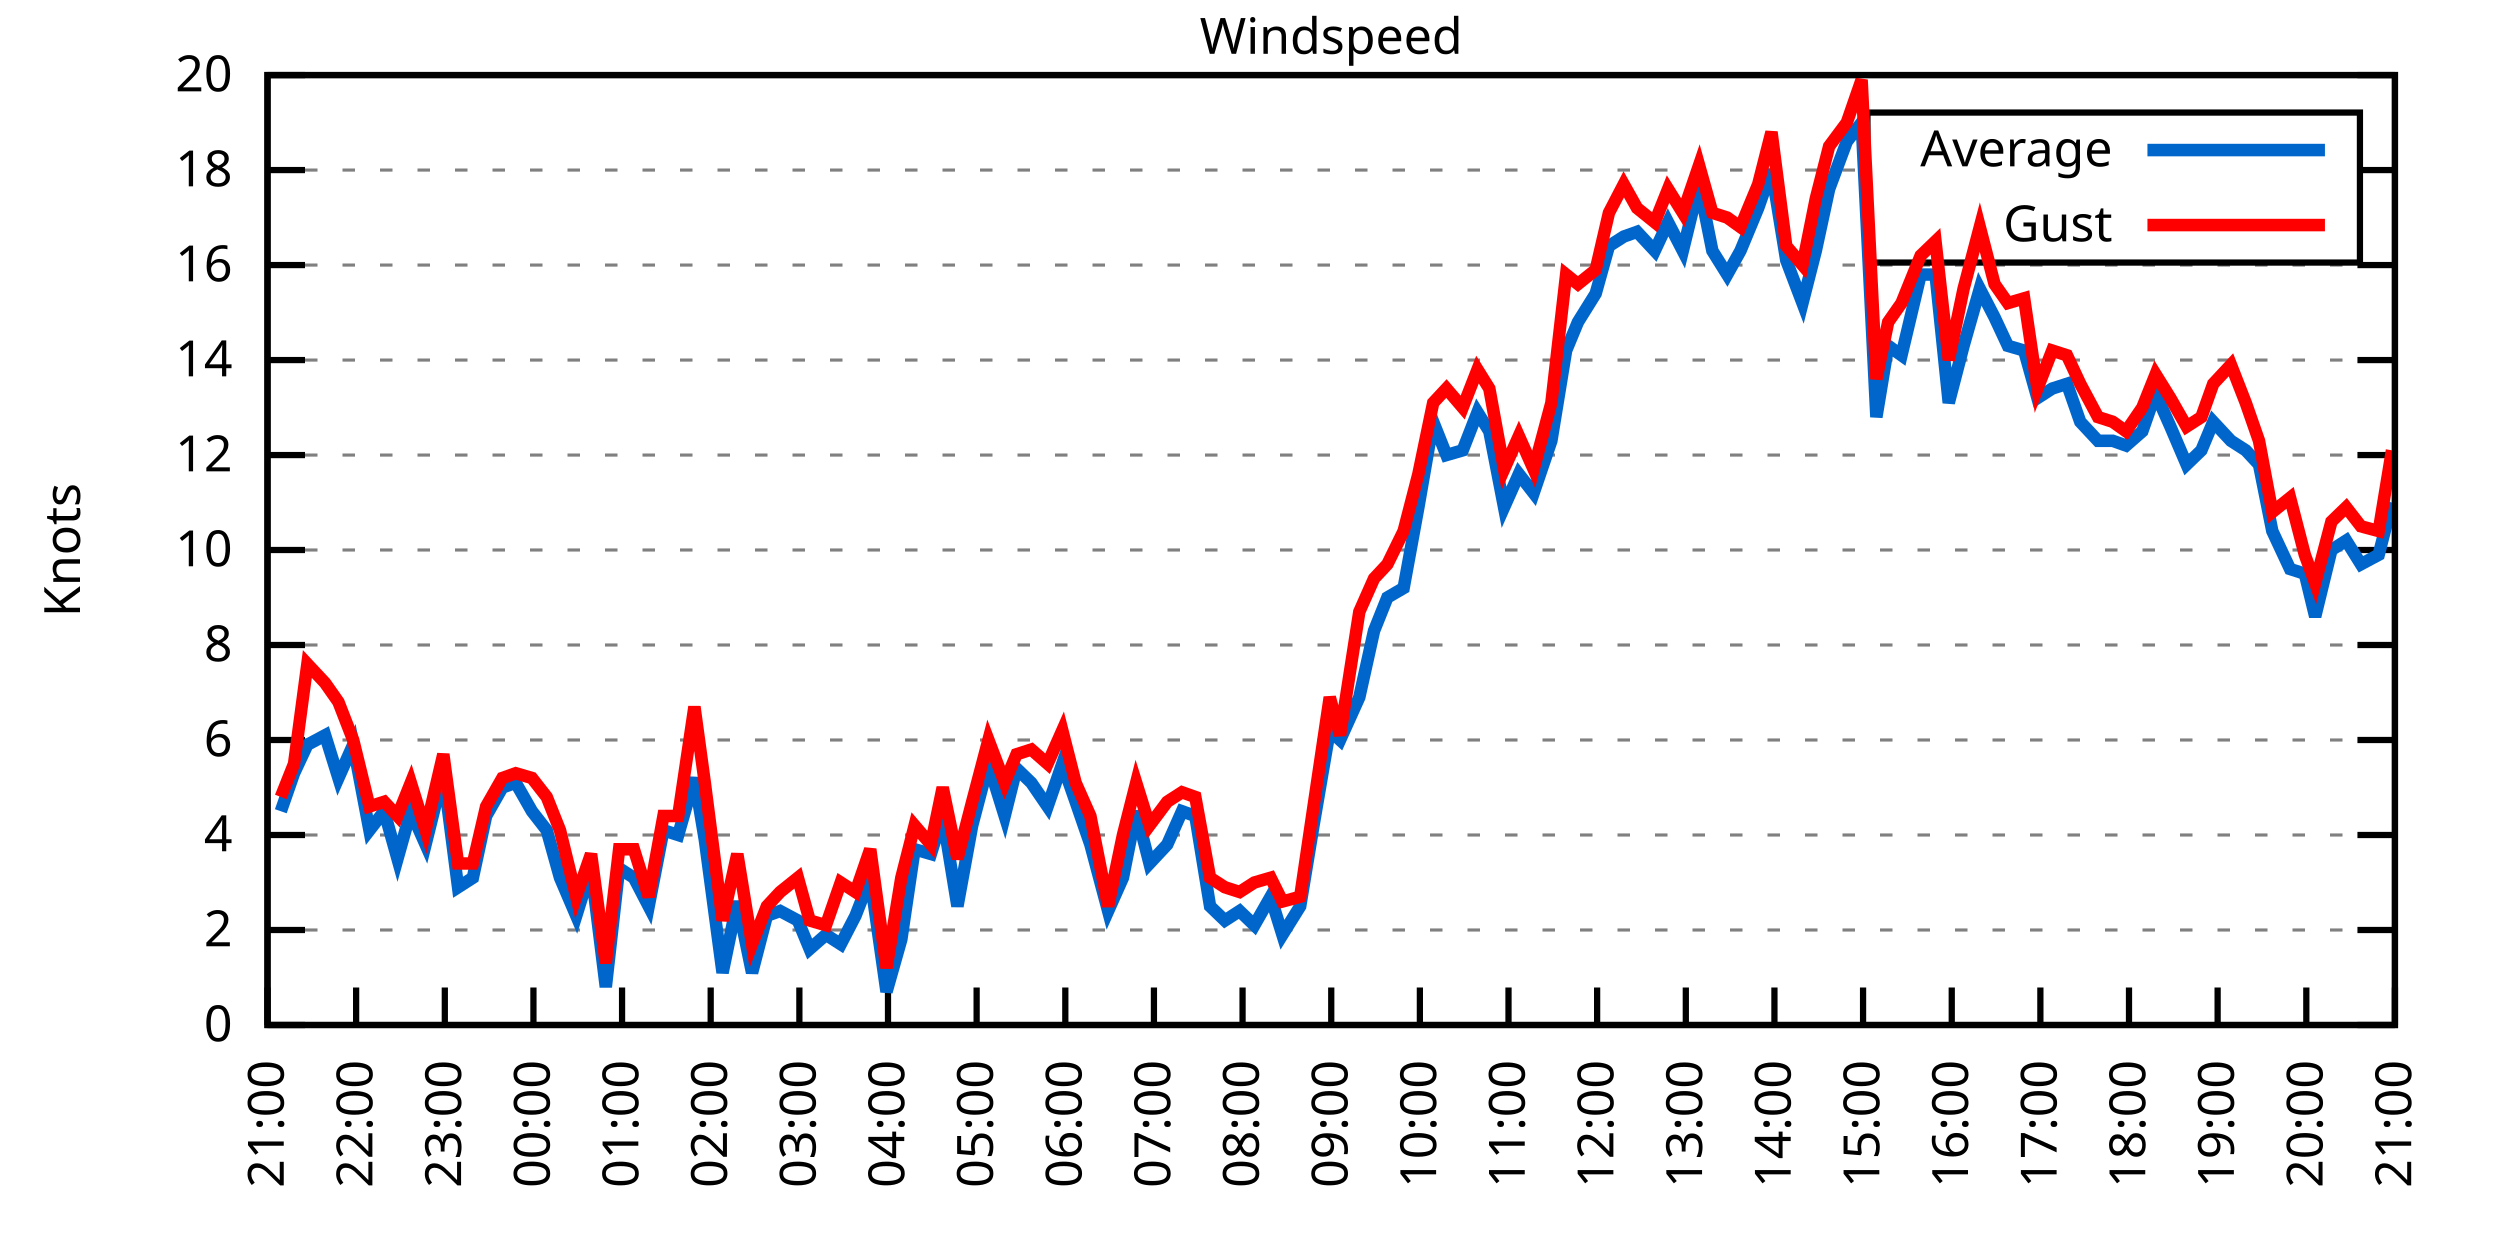
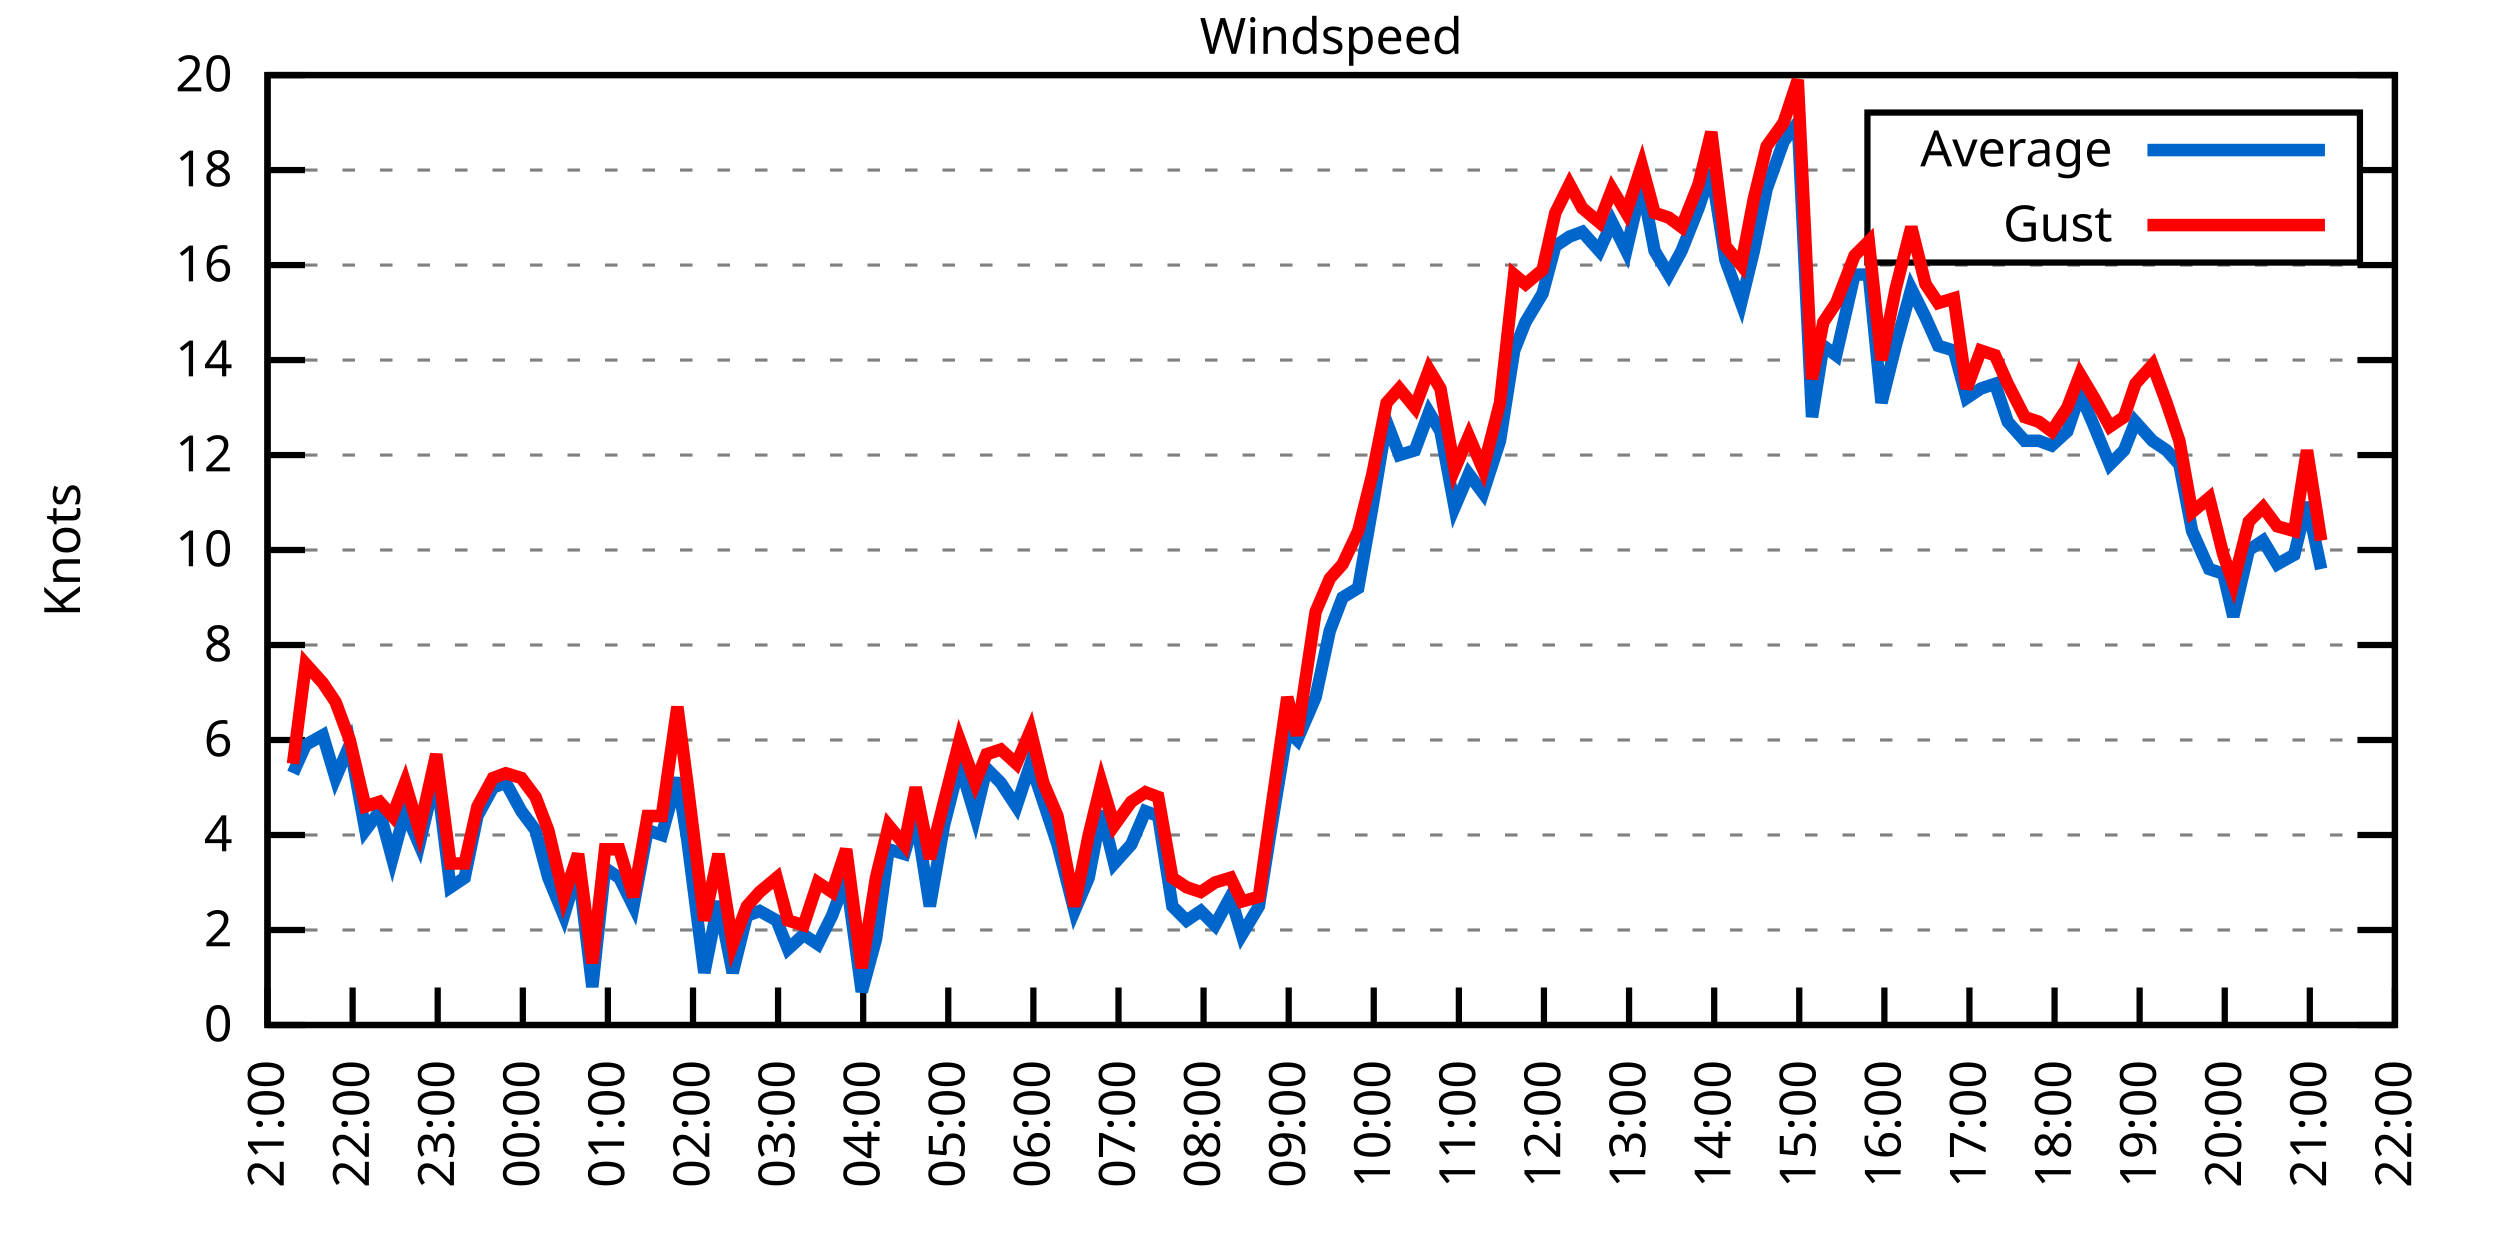
<svg xmlns="http://www.w3.org/2000/svg" xmlns:xlink="http://www.w3.org/1999/xlink" width="400" height="200" viewBox="0 0 400 200">
  <g id="gnuplot_canvas">
    <rect x="0" y="0" width="400" height="200" fill="none" />
    <defs>
      <circle id="gpDot" r="0.5" stroke-width="0.5" stroke="currentColor" />
      <path id="gpPt0" stroke-width="0.333" stroke="currentColor" d="M-1,0 h2 M0,-1 v2" />
      <path id="gpPt1" stroke-width="0.333" stroke="currentColor" d="M-1,-1 L1,1 M1,-1 L-1,1" />
      <path id="gpPt2" stroke-width="0.333" stroke="currentColor" d="M-1,0 L1,0 M0,-1 L0,1 M-1,-1 L1,1 M-1,1 L1,-1" />
      <rect id="gpPt3" stroke-width="0.333" stroke="currentColor" x="-1" y="-1" width="2" height="2" />
      <rect id="gpPt4" stroke-width="0.333" stroke="currentColor" fill="currentColor" x="-1" y="-1" width="2" height="2" />
      <circle id="gpPt5" stroke-width="0.333" stroke="currentColor" cx="0" cy="0" r="1" />
      <use xlink:href="#gpPt5" id="gpPt6" fill="currentColor" stroke="none" />
      <path id="gpPt7" stroke-width="0.333" stroke="currentColor" d="M0,-1.33 L-1.33,0.67 L1.33,0.67 z" />
      <use xlink:href="#gpPt7" id="gpPt8" fill="currentColor" stroke="none" />
      <use xlink:href="#gpPt7" id="gpPt9" stroke="currentColor" transform="rotate(180)" />
      <use xlink:href="#gpPt9" id="gpPt10" fill="currentColor" stroke="none" />
      <use xlink:href="#gpPt3" id="gpPt11" stroke="currentColor" transform="rotate(45)" />
      <use xlink:href="#gpPt11" id="gpPt12" fill="currentColor" stroke="none" />
      <path id="gpPt13" stroke-width="0.333" stroke="currentColor" d="M0,1.330 L1.265,0.411 L0.782,-1.067 L-0.782,-1.076 L-1.265,0.411 z" />
      <use xlink:href="#gpPt13" id="gpPt14" fill="currentColor" stroke="none" />
      <filter id="textbox" filterUnits="objectBoundingBox" x="0" y="0" height="1" width="1">
        <feFlood flood-color="white" flood-opacity="1" result="bgnd" />
        <feComposite in="SourceGraphic" in2="bgnd" operator="atop" />
      </filter>
      <filter id="greybox" filterUnits="objectBoundingBox" x="0" y="0" height="1" width="1">
        <feFlood flood-color="lightgrey" flood-opacity="1" result="grey" />
        <feComposite in="SourceGraphic" in2="grey" operator="atop" />
      </filter>
    </defs>
    <g fill="none" color="white" stroke="currentColor" stroke-width="1.00" stroke-linecap="butt" stroke-linejoin="miter">
</g>
    <g fill="none" color="black" stroke="currentColor" stroke-width="1.00" stroke-linecap="butt" stroke-linejoin="miter">
      <g stroke="none" shape-rendering="crispEdges">
        <polygon fill="rgb(255, 255, 255)" points="42.80,164.00 383.18,164.00 383.18,12.02 42.80,12.02 " />
      </g>
    </g>
    <g fill="none" color="black" stroke="currentColor" stroke-width="1.00" stroke-linecap="butt" stroke-linejoin="miter">
</g>
    <g fill="none" color="black" stroke="black" stroke-width="0.50" stroke-linecap="butt" stroke-linejoin="miter">
</g>
    <g fill="none" color="gray" stroke="currentColor" stroke-width="0.50" stroke-linecap="butt" stroke-linejoin="miter">
      <path stroke="gray" stroke-dasharray="2,4" class="gridline" d="M42.80,164.00 L383.19,164.00  " />
    </g>
    <g fill="none" color="gray" stroke="gray" stroke-width="1.00" stroke-linecap="butt" stroke-linejoin="miter">
</g>
    <g fill="none" color="black" stroke="currentColor" stroke-width="1.00" stroke-linecap="butt" stroke-linejoin="miter">
      <path stroke="black" d="M42.80,164.00 L48.80,164.00 M383.19,164.00 L377.19,164.00  " />
      <g transform="translate(37.20,166.60)" stroke="none" fill="black" font-family="Sans" font-size="8.00" text-anchor="end">
        <text>
          <tspan font-family="Sans"> 0</tspan>
        </text>
      </g>
    </g>
    <g fill="none" color="black" stroke="currentColor" stroke-width="1.00" stroke-linecap="butt" stroke-linejoin="miter">
</g>
    <g fill="none" color="black" stroke="black" stroke-width="0.50" stroke-linecap="butt" stroke-linejoin="miter">
</g>
    <g fill="none" color="gray" stroke="currentColor" stroke-width="0.50" stroke-linecap="butt" stroke-linejoin="miter">
      <path stroke="gray" stroke-dasharray="2,4" class="gridline" d="M42.80,148.80 L383.19,148.80  " />
    </g>
    <g fill="none" color="gray" stroke="gray" stroke-width="1.00" stroke-linecap="butt" stroke-linejoin="miter">
</g>
    <g fill="none" color="black" stroke="currentColor" stroke-width="1.00" stroke-linecap="butt" stroke-linejoin="miter">
      <path stroke="black" d="M42.80,148.80 L48.80,148.80 M383.19,148.80 L377.19,148.80  " />
      <g transform="translate(37.20,151.40)" stroke="none" fill="black" font-family="Sans" font-size="8.00" text-anchor="end">
        <text>
          <tspan font-family="Sans"> 2</tspan>
        </text>
      </g>
    </g>
    <g fill="none" color="black" stroke="currentColor" stroke-width="1.00" stroke-linecap="butt" stroke-linejoin="miter">
</g>
    <g fill="none" color="black" stroke="black" stroke-width="0.50" stroke-linecap="butt" stroke-linejoin="miter">
</g>
    <g fill="none" color="gray" stroke="currentColor" stroke-width="0.50" stroke-linecap="butt" stroke-linejoin="miter">
      <path stroke="gray" stroke-dasharray="2,4" class="gridline" d="M42.80,133.60 L383.19,133.60  " />
    </g>
    <g fill="none" color="gray" stroke="gray" stroke-width="1.00" stroke-linecap="butt" stroke-linejoin="miter">
</g>
    <g fill="none" color="black" stroke="currentColor" stroke-width="1.00" stroke-linecap="butt" stroke-linejoin="miter">
      <path stroke="black" d="M42.80,133.60 L48.80,133.60 M383.19,133.60 L377.19,133.60  " />
      <g transform="translate(37.20,136.20)" stroke="none" fill="black" font-family="Sans" font-size="8.00" text-anchor="end">
        <text>
          <tspan font-family="Sans"> 4</tspan>
        </text>
      </g>
    </g>
    <g fill="none" color="black" stroke="currentColor" stroke-width="1.00" stroke-linecap="butt" stroke-linejoin="miter">
</g>
    <g fill="none" color="black" stroke="black" stroke-width="0.50" stroke-linecap="butt" stroke-linejoin="miter">
</g>
    <g fill="none" color="gray" stroke="currentColor" stroke-width="0.50" stroke-linecap="butt" stroke-linejoin="miter">
      <path stroke="gray" stroke-dasharray="2,4" class="gridline" d="M42.80,118.40 L383.19,118.40  " />
    </g>
    <g fill="none" color="gray" stroke="gray" stroke-width="1.00" stroke-linecap="butt" stroke-linejoin="miter">
</g>
    <g fill="none" color="black" stroke="currentColor" stroke-width="1.00" stroke-linecap="butt" stroke-linejoin="miter">
      <path stroke="black" d="M42.80,118.40 L48.80,118.40 M383.19,118.40 L377.19,118.40  " />
      <g transform="translate(37.20,121.00)" stroke="none" fill="black" font-family="Sans" font-size="8.00" text-anchor="end">
        <text>
          <tspan font-family="Sans"> 6</tspan>
        </text>
      </g>
    </g>
    <g fill="none" color="black" stroke="currentColor" stroke-width="1.00" stroke-linecap="butt" stroke-linejoin="miter">
</g>
    <g fill="none" color="black" stroke="black" stroke-width="0.50" stroke-linecap="butt" stroke-linejoin="miter">
</g>
    <g fill="none" color="gray" stroke="currentColor" stroke-width="0.50" stroke-linecap="butt" stroke-linejoin="miter">
      <path stroke="gray" stroke-dasharray="2,4" class="gridline" d="M42.80,103.20 L383.19,103.20  " />
    </g>
    <g fill="none" color="gray" stroke="gray" stroke-width="1.00" stroke-linecap="butt" stroke-linejoin="miter">
</g>
    <g fill="none" color="black" stroke="currentColor" stroke-width="1.00" stroke-linecap="butt" stroke-linejoin="miter">
      <path stroke="black" d="M42.80,103.20 L48.80,103.20 M383.19,103.20 L377.19,103.20  " />
      <g transform="translate(37.20,105.80)" stroke="none" fill="black" font-family="Sans" font-size="8.00" text-anchor="end">
        <text>
          <tspan font-family="Sans"> 8</tspan>
        </text>
      </g>
    </g>
    <g fill="none" color="black" stroke="currentColor" stroke-width="1.00" stroke-linecap="butt" stroke-linejoin="miter">
</g>
    <g fill="none" color="black" stroke="black" stroke-width="0.50" stroke-linecap="butt" stroke-linejoin="miter">
</g>
    <g fill="none" color="gray" stroke="currentColor" stroke-width="0.50" stroke-linecap="butt" stroke-linejoin="miter">
      <path stroke="gray" stroke-dasharray="2,4" class="gridline" d="M42.80,88.00 L383.19,88.00  " />
    </g>
    <g fill="none" color="gray" stroke="gray" stroke-width="1.00" stroke-linecap="butt" stroke-linejoin="miter">
</g>
    <g fill="none" color="black" stroke="currentColor" stroke-width="1.00" stroke-linecap="butt" stroke-linejoin="miter">
      <path stroke="black" d="M42.80,88.00 L48.80,88.00 M383.19,88.00 L377.19,88.00  " />
      <g transform="translate(37.20,90.60)" stroke="none" fill="black" font-family="Sans" font-size="8.00" text-anchor="end">
        <text>
          <tspan font-family="Sans"> 10</tspan>
        </text>
      </g>
    </g>
    <g fill="none" color="black" stroke="currentColor" stroke-width="1.00" stroke-linecap="butt" stroke-linejoin="miter">
</g>
    <g fill="none" color="black" stroke="black" stroke-width="0.50" stroke-linecap="butt" stroke-linejoin="miter">
</g>
    <g fill="none" color="gray" stroke="currentColor" stroke-width="0.50" stroke-linecap="butt" stroke-linejoin="miter">
      <path stroke="gray" stroke-dasharray="2,4" class="gridline" d="M42.80,72.81 L383.19,72.81  " />
    </g>
    <g fill="none" color="gray" stroke="gray" stroke-width="1.00" stroke-linecap="butt" stroke-linejoin="miter">
</g>
    <g fill="none" color="black" stroke="currentColor" stroke-width="1.00" stroke-linecap="butt" stroke-linejoin="miter">
      <path stroke="black" d="M42.80,72.81 L48.80,72.81 M383.19,72.81 L377.19,72.81  " />
      <g transform="translate(37.20,75.41)" stroke="none" fill="black" font-family="Sans" font-size="8.00" text-anchor="end">
        <text>
          <tspan font-family="Sans"> 12</tspan>
        </text>
      </g>
    </g>
    <g fill="none" color="black" stroke="currentColor" stroke-width="1.00" stroke-linecap="butt" stroke-linejoin="miter">
</g>
    <g fill="none" color="black" stroke="black" stroke-width="0.50" stroke-linecap="butt" stroke-linejoin="miter">
</g>
    <g fill="none" color="gray" stroke="currentColor" stroke-width="0.50" stroke-linecap="butt" stroke-linejoin="miter">
      <path stroke="gray" stroke-dasharray="2,4" class="gridline" d="M42.80,57.61 L383.19,57.61  " />
    </g>
    <g fill="none" color="gray" stroke="gray" stroke-width="1.00" stroke-linecap="butt" stroke-linejoin="miter">
</g>
    <g fill="none" color="black" stroke="currentColor" stroke-width="1.00" stroke-linecap="butt" stroke-linejoin="miter">
      <path stroke="black" d="M42.80,57.61 L48.80,57.61 M383.19,57.61 L377.19,57.61  " />
      <g transform="translate(37.20,60.21)" stroke="none" fill="black" font-family="Sans" font-size="8.00" text-anchor="end">
        <text>
          <tspan font-family="Sans"> 14</tspan>
        </text>
      </g>
    </g>
    <g fill="none" color="black" stroke="currentColor" stroke-width="1.00" stroke-linecap="butt" stroke-linejoin="miter">
</g>
    <g fill="none" color="black" stroke="black" stroke-width="0.50" stroke-linecap="butt" stroke-linejoin="miter">
</g>
    <g fill="none" color="gray" stroke="currentColor" stroke-width="0.50" stroke-linecap="butt" stroke-linejoin="miter">
      <path stroke="gray" stroke-dasharray="2,4" class="gridline" d="M42.80,42.41 L383.19,42.41  " />
    </g>
    <g fill="none" color="gray" stroke="gray" stroke-width="1.00" stroke-linecap="butt" stroke-linejoin="miter">
</g>
    <g fill="none" color="black" stroke="currentColor" stroke-width="1.00" stroke-linecap="butt" stroke-linejoin="miter">
      <path stroke="black" d="M42.80,42.41 L48.80,42.41 M383.19,42.41 L377.19,42.41  " />
      <g transform="translate(37.20,45.01)" stroke="none" fill="black" font-family="Sans" font-size="8.00" text-anchor="end">
        <text>
          <tspan font-family="Sans"> 16</tspan>
        </text>
      </g>
    </g>
    <g fill="none" color="black" stroke="currentColor" stroke-width="1.00" stroke-linecap="butt" stroke-linejoin="miter">
</g>
    <g fill="none" color="black" stroke="black" stroke-width="0.50" stroke-linecap="butt" stroke-linejoin="miter">
</g>
    <g fill="none" color="gray" stroke="currentColor" stroke-width="0.50" stroke-linecap="butt" stroke-linejoin="miter">
      <path stroke="gray" stroke-dasharray="2,4" class="gridline" d="M42.80,27.21 L298.79,27.21 M377.59,27.21 L383.19,27.21  " />
    </g>
    <g fill="none" color="gray" stroke="gray" stroke-width="1.00" stroke-linecap="butt" stroke-linejoin="miter">
</g>
    <g fill="none" color="black" stroke="currentColor" stroke-width="1.00" stroke-linecap="butt" stroke-linejoin="miter">
      <path stroke="black" d="M42.80,27.21 L48.80,27.21 M383.19,27.21 L377.19,27.21  " />
      <g transform="translate(37.20,29.81)" stroke="none" fill="black" font-family="Sans" font-size="8.00" text-anchor="end">
        <text>
          <tspan font-family="Sans"> 18</tspan>
        </text>
      </g>
    </g>
    <g fill="none" color="black" stroke="currentColor" stroke-width="1.00" stroke-linecap="butt" stroke-linejoin="miter">
</g>
    <g fill="none" color="black" stroke="black" stroke-width="0.50" stroke-linecap="butt" stroke-linejoin="miter">
</g>
    <g fill="none" color="gray" stroke="currentColor" stroke-width="0.50" stroke-linecap="butt" stroke-linejoin="miter">
      <path stroke="gray" stroke-dasharray="2,4" class="gridline" d="M42.80,12.01 L383.19,12.01  " />
    </g>
    <g fill="none" color="gray" stroke="gray" stroke-width="1.00" stroke-linecap="butt" stroke-linejoin="miter">
</g>
    <g fill="none" color="black" stroke="currentColor" stroke-width="1.00" stroke-linecap="butt" stroke-linejoin="miter">
      <path stroke="black" d="M42.80,12.01 L48.80,12.01 M383.19,12.01 L377.19,12.01  " />
      <g transform="translate(37.20,14.61)" stroke="none" fill="black" font-family="Sans" font-size="8.00" text-anchor="end">
        <text>
          <tspan font-family="Sans"> 20</tspan>
        </text>
      </g>
    </g>
    <g fill="none" color="black" stroke="currentColor" stroke-width="1.00" stroke-linecap="butt" stroke-linejoin="miter">
      <path stroke="black" d="M42.80,164.00 L42.80,158.00  " />
      <g transform="translate(45.40,169.60) rotate(270.00)" stroke="none" fill="black" font-family="Sans" font-size="8.00" text-anchor="end">
        <text>
          <tspan font-family="Sans">21:00</tspan>
        </text>
      </g>
    </g>
    <g fill="none" color="black" stroke="currentColor" stroke-width="1.00" stroke-linecap="butt" stroke-linejoin="miter">
-       <path stroke="black" d="M56.98,164.00 L56.98,158.00  " />
-       <g transform="translate(59.58,169.60) rotate(270.00)" stroke="none" fill="black" font-family="Sans" font-size="8.00" text-anchor="end">
+       <path stroke="black" d="M56.42,164.00 L56.42,158.00  " />
+       <g transform="translate(59.02,169.60) rotate(270.00)" stroke="none" fill="black" font-family="Sans" font-size="8.00" text-anchor="end">
        <text>
          <tspan font-family="Sans">22:00</tspan>
        </text>
      </g>
    </g>
    <g fill="none" color="black" stroke="currentColor" stroke-width="1.00" stroke-linecap="butt" stroke-linejoin="miter">
-       <path stroke="black" d="M71.17,164.00 L71.17,158.00  " />
-       <g transform="translate(73.77,169.60) rotate(270.00)" stroke="none" fill="black" font-family="Sans" font-size="8.00" text-anchor="end">
+       <path stroke="black" d="M70.03,164.00 L70.03,158.00  " />
+       <g transform="translate(72.63,169.60) rotate(270.00)" stroke="none" fill="black" font-family="Sans" font-size="8.00" text-anchor="end">
        <text>
          <tspan font-family="Sans">23:00</tspan>
        </text>
      </g>
    </g>
    <g fill="none" color="black" stroke="currentColor" stroke-width="1.00" stroke-linecap="butt" stroke-linejoin="miter">
-       <path stroke="black" d="M85.35,164.00 L85.35,158.00  " />
-       <g transform="translate(87.95,169.60) rotate(270.00)" stroke="none" fill="black" font-family="Sans" font-size="8.00" text-anchor="end">
+       <path stroke="black" d="M83.65,164.00 L83.65,158.00  " />
+       <g transform="translate(86.25,169.60) rotate(270.00)" stroke="none" fill="black" font-family="Sans" font-size="8.00" text-anchor="end">
        <text>
          <tspan font-family="Sans">00:00</tspan>
        </text>
      </g>
    </g>
    <g fill="none" color="black" stroke="currentColor" stroke-width="1.00" stroke-linecap="butt" stroke-linejoin="miter">
-       <path stroke="black" d="M99.53,164.00 L99.53,158.00  " />
-       <g transform="translate(102.13,169.60) rotate(270.00)" stroke="none" fill="black" font-family="Sans" font-size="8.00" text-anchor="end">
+       <path stroke="black" d="M97.26,164.00 L97.26,158.00  " />
+       <g transform="translate(99.86,169.60) rotate(270.00)" stroke="none" fill="black" font-family="Sans" font-size="8.00" text-anchor="end">
        <text>
          <tspan font-family="Sans">01:00</tspan>
        </text>
      </g>
    </g>
    <g fill="none" color="black" stroke="currentColor" stroke-width="1.00" stroke-linecap="butt" stroke-linejoin="miter">
-       <path stroke="black" d="M113.71,164.00 L113.71,158.00  " />
-       <g transform="translate(116.31,169.60) rotate(270.00)" stroke="none" fill="black" font-family="Sans" font-size="8.00" text-anchor="end">
+       <path stroke="black" d="M110.88,164.00 L110.88,158.00  " />
+       <g transform="translate(113.48,169.60) rotate(270.00)" stroke="none" fill="black" font-family="Sans" font-size="8.00" text-anchor="end">
        <text>
          <tspan font-family="Sans">02:00</tspan>
        </text>
      </g>
    </g>
    <g fill="none" color="black" stroke="currentColor" stroke-width="1.00" stroke-linecap="butt" stroke-linejoin="miter">
-       <path stroke="black" d="M127.90,164.00 L127.90,158.00  " />
-       <g transform="translate(130.50,169.60) rotate(270.00)" stroke="none" fill="black" font-family="Sans" font-size="8.00" text-anchor="end">
+       <path stroke="black" d="M124.49,164.00 L124.49,158.00  " />
+       <g transform="translate(127.09,169.60) rotate(270.00)" stroke="none" fill="black" font-family="Sans" font-size="8.00" text-anchor="end">
        <text>
          <tspan font-family="Sans">03:00</tspan>
        </text>
      </g>
    </g>
    <g fill="none" color="black" stroke="currentColor" stroke-width="1.00" stroke-linecap="butt" stroke-linejoin="miter">
-       <path stroke="black" d="M142.08,164.00 L142.08,158.00  " />
-       <g transform="translate(144.68,169.60) rotate(270.00)" stroke="none" fill="black" font-family="Sans" font-size="8.00" text-anchor="end">
+       <path stroke="black" d="M138.11,164.00 L138.11,158.00  " />
+       <g transform="translate(140.71,169.60) rotate(270.00)" stroke="none" fill="black" font-family="Sans" font-size="8.00" text-anchor="end">
        <text>
          <tspan font-family="Sans">04:00</tspan>
        </text>
      </g>
    </g>
    <g fill="none" color="black" stroke="currentColor" stroke-width="1.00" stroke-linecap="butt" stroke-linejoin="miter">
-       <path stroke="black" d="M156.26,164.00 L156.26,158.00  " />
-       <g transform="translate(158.86,169.60) rotate(270.00)" stroke="none" fill="black" font-family="Sans" font-size="8.00" text-anchor="end">
+       <path stroke="black" d="M151.72,164.00 L151.72,158.00  " />
+       <g transform="translate(154.32,169.60) rotate(270.00)" stroke="none" fill="black" font-family="Sans" font-size="8.00" text-anchor="end">
        <text>
          <tspan font-family="Sans">05:00</tspan>
        </text>
      </g>
    </g>
    <g fill="none" color="black" stroke="currentColor" stroke-width="1.00" stroke-linecap="butt" stroke-linejoin="miter">
-       <path stroke="black" d="M170.45,164.00 L170.45,158.00  " />
-       <g transform="translate(173.05,169.60) rotate(270.00)" stroke="none" fill="black" font-family="Sans" font-size="8.00" text-anchor="end">
+       <path stroke="black" d="M165.34,164.00 L165.34,158.00  " />
+       <g transform="translate(167.94,169.60) rotate(270.00)" stroke="none" fill="black" font-family="Sans" font-size="8.00" text-anchor="end">
        <text>
          <tspan font-family="Sans">06:00</tspan>
        </text>
      </g>
    </g>
    <g fill="none" color="black" stroke="currentColor" stroke-width="1.00" stroke-linecap="butt" stroke-linejoin="miter">
-       <path stroke="black" d="M184.63,164.00 L184.63,158.00  " />
-       <g transform="translate(187.23,169.60) rotate(270.00)" stroke="none" fill="black" font-family="Sans" font-size="8.00" text-anchor="end">
+       <path stroke="black" d="M178.96,164.00 L178.96,158.00  " />
+       <g transform="translate(181.56,169.60) rotate(270.00)" stroke="none" fill="black" font-family="Sans" font-size="8.00" text-anchor="end">
        <text>
          <tspan font-family="Sans">07:00</tspan>
        </text>
      </g>
    </g>
    <g fill="none" color="black" stroke="currentColor" stroke-width="1.00" stroke-linecap="butt" stroke-linejoin="miter">
-       <path stroke="black" d="M198.81,164.00 L198.81,158.00  " />
-       <g transform="translate(201.41,169.60) rotate(270.00)" stroke="none" fill="black" font-family="Sans" font-size="8.00" text-anchor="end">
+       <path stroke="black" d="M192.57,164.00 L192.57,158.00  " />
+       <g transform="translate(195.17,169.60) rotate(270.00)" stroke="none" fill="black" font-family="Sans" font-size="8.00" text-anchor="end">
        <text>
          <tspan font-family="Sans">08:00</tspan>
        </text>
      </g>
    </g>
    <g fill="none" color="black" stroke="currentColor" stroke-width="1.00" stroke-linecap="butt" stroke-linejoin="miter">
-       <path stroke="black" d="M213.00,164.00 L213.00,158.00  " />
-       <g transform="translate(215.60,169.60) rotate(270.00)" stroke="none" fill="black" font-family="Sans" font-size="8.00" text-anchor="end">
+       <path stroke="black" d="M206.19,164.00 L206.19,158.00  " />
+       <g transform="translate(208.79,169.60) rotate(270.00)" stroke="none" fill="black" font-family="Sans" font-size="8.00" text-anchor="end">
        <text>
          <tspan font-family="Sans">09:00</tspan>
        </text>
      </g>
    </g>
    <g fill="none" color="black" stroke="currentColor" stroke-width="1.00" stroke-linecap="butt" stroke-linejoin="miter">
-       <path stroke="black" d="M227.18,164.00 L227.18,158.00  " />
-       <g transform="translate(229.78,169.60) rotate(270.00)" stroke="none" fill="black" font-family="Sans" font-size="8.00" text-anchor="end">
+       <path stroke="black" d="M219.80,164.00 L219.80,158.00  " />
+       <g transform="translate(222.40,169.60) rotate(270.00)" stroke="none" fill="black" font-family="Sans" font-size="8.00" text-anchor="end">
        <text>
          <tspan font-family="Sans">10:00</tspan>
        </text>
      </g>
    </g>
    <g fill="none" color="black" stroke="currentColor" stroke-width="1.00" stroke-linecap="butt" stroke-linejoin="miter">
-       <path stroke="black" d="M241.36,164.00 L241.36,158.00  " />
-       <g transform="translate(243.96,169.60) rotate(270.00)" stroke="none" fill="black" font-family="Sans" font-size="8.00" text-anchor="end">
+       <path stroke="black" d="M233.42,164.00 L233.42,158.00  " />
+       <g transform="translate(236.02,169.60) rotate(270.00)" stroke="none" fill="black" font-family="Sans" font-size="8.00" text-anchor="end">
        <text>
          <tspan font-family="Sans">11:00</tspan>
        </text>
      </g>
    </g>
    <g fill="none" color="black" stroke="currentColor" stroke-width="1.00" stroke-linecap="butt" stroke-linejoin="miter">
-       <path stroke="black" d="M255.54,164.00 L255.54,158.00  " />
-       <g transform="translate(258.14,169.60) rotate(270.00)" stroke="none" fill="black" font-family="Sans" font-size="8.00" text-anchor="end">
+       <path stroke="black" d="M247.03,164.00 L247.03,158.00  " />
+       <g transform="translate(249.63,169.60) rotate(270.00)" stroke="none" fill="black" font-family="Sans" font-size="8.00" text-anchor="end">
        <text>
          <tspan font-family="Sans">12:00</tspan>
        </text>
      </g>
    </g>
    <g fill="none" color="black" stroke="currentColor" stroke-width="1.00" stroke-linecap="butt" stroke-linejoin="miter">
-       <path stroke="black" d="M269.73,164.00 L269.73,158.00  " />
-       <g transform="translate(272.33,169.60) rotate(270.00)" stroke="none" fill="black" font-family="Sans" font-size="8.00" text-anchor="end">
+       <path stroke="black" d="M260.65,164.00 L260.65,158.00  " />
+       <g transform="translate(263.25,169.60) rotate(270.00)" stroke="none" fill="black" font-family="Sans" font-size="8.00" text-anchor="end">
        <text>
          <tspan font-family="Sans">13:00</tspan>
        </text>
      </g>
    </g>
    <g fill="none" color="black" stroke="currentColor" stroke-width="1.00" stroke-linecap="butt" stroke-linejoin="miter">
-       <path stroke="black" d="M283.91,164.00 L283.91,158.00  " />
-       <g transform="translate(286.51,169.60) rotate(270.00)" stroke="none" fill="black" font-family="Sans" font-size="8.00" text-anchor="end">
+       <path stroke="black" d="M274.27,164.00 L274.27,158.00  " />
+       <g transform="translate(276.87,169.60) rotate(270.00)" stroke="none" fill="black" font-family="Sans" font-size="8.00" text-anchor="end">
        <text>
          <tspan font-family="Sans">14:00</tspan>
        </text>
      </g>
    </g>
    <g fill="none" color="black" stroke="currentColor" stroke-width="1.00" stroke-linecap="butt" stroke-linejoin="miter">
-       <path stroke="black" d="M298.09,164.00 L298.09,158.00  " />
-       <g transform="translate(300.69,169.60) rotate(270.00)" stroke="none" fill="black" font-family="Sans" font-size="8.00" text-anchor="end">
+       <path stroke="black" d="M287.88,164.00 L287.88,158.00  " />
+       <g transform="translate(290.48,169.60) rotate(270.00)" stroke="none" fill="black" font-family="Sans" font-size="8.00" text-anchor="end">
        <text>
          <tspan font-family="Sans">15:00</tspan>
        </text>
      </g>
    </g>
    <g fill="none" color="black" stroke="currentColor" stroke-width="1.00" stroke-linecap="butt" stroke-linejoin="miter">
-       <path stroke="black" d="M312.28,164.00 L312.28,158.00  " />
-       <g transform="translate(314.88,169.60) rotate(270.00)" stroke="none" fill="black" font-family="Sans" font-size="8.00" text-anchor="end">
+       <path stroke="black" d="M301.50,164.00 L301.50,158.00  " />
+       <g transform="translate(304.10,169.60) rotate(270.00)" stroke="none" fill="black" font-family="Sans" font-size="8.00" text-anchor="end">
        <text>
          <tspan font-family="Sans">16:00</tspan>
        </text>
      </g>
    </g>
    <g fill="none" color="black" stroke="currentColor" stroke-width="1.00" stroke-linecap="butt" stroke-linejoin="miter">
-       <path stroke="black" d="M326.46,164.00 L326.46,158.00  " />
-       <g transform="translate(329.06,169.60) rotate(270.00)" stroke="none" fill="black" font-family="Sans" font-size="8.00" text-anchor="end">
+       <path stroke="black" d="M315.11,164.00 L315.11,158.00  " />
+       <g transform="translate(317.71,169.60) rotate(270.00)" stroke="none" fill="black" font-family="Sans" font-size="8.00" text-anchor="end">
        <text>
          <tspan font-family="Sans">17:00</tspan>
        </text>
      </g>
    </g>
    <g fill="none" color="black" stroke="currentColor" stroke-width="1.00" stroke-linecap="butt" stroke-linejoin="miter">
-       <path stroke="black" d="M340.64,164.00 L340.64,158.00  " />
-       <g transform="translate(343.24,169.60) rotate(270.00)" stroke="none" fill="black" font-family="Sans" font-size="8.00" text-anchor="end">
+       <path stroke="black" d="M328.73,164.00 L328.73,158.00  " />
+       <g transform="translate(331.33,169.60) rotate(270.00)" stroke="none" fill="black" font-family="Sans" font-size="8.00" text-anchor="end">
        <text>
          <tspan font-family="Sans">18:00</tspan>
        </text>
      </g>
    </g>
    <g fill="none" color="black" stroke="currentColor" stroke-width="1.00" stroke-linecap="butt" stroke-linejoin="miter">
-       <path stroke="black" d="M354.82,164.00 L354.82,158.00  " />
-       <g transform="translate(357.42,169.60) rotate(270.00)" stroke="none" fill="black" font-family="Sans" font-size="8.00" text-anchor="end">
+       <path stroke="black" d="M342.34,164.00 L342.34,158.00  " />
+       <g transform="translate(344.94,169.60) rotate(270.00)" stroke="none" fill="black" font-family="Sans" font-size="8.00" text-anchor="end">
        <text>
          <tspan font-family="Sans">19:00</tspan>
        </text>
      </g>
    </g>
    <g fill="none" color="black" stroke="currentColor" stroke-width="1.00" stroke-linecap="butt" stroke-linejoin="miter">
-       <path stroke="black" d="M369.01,164.00 L369.01,158.00  " />
-       <g transform="translate(371.61,169.60) rotate(270.00)" stroke="none" fill="black" font-family="Sans" font-size="8.00" text-anchor="end">
+       <path stroke="black" d="M355.96,164.00 L355.96,158.00  " />
+       <g transform="translate(358.56,169.60) rotate(270.00)" stroke="none" fill="black" font-family="Sans" font-size="8.00" text-anchor="end">
        <text>
          <tspan font-family="Sans">20:00</tspan>
+         </text>
+       </g>
+     </g>
+     <g fill="none" color="black" stroke="currentColor" stroke-width="1.00" stroke-linecap="butt" stroke-linejoin="miter">
+       <path stroke="black" d="M369.57,164.00 L369.57,158.00  " />
+       <g transform="translate(372.17,169.60) rotate(270.00)" stroke="none" fill="black" font-family="Sans" font-size="8.00" text-anchor="end">
+         <text>
+           <tspan font-family="Sans">21:00</tspan>
        </text>
      </g>
    </g>
    <g fill="none" color="black" stroke="currentColor" stroke-width="1.00" stroke-linecap="butt" stroke-linejoin="miter">
      <path stroke="black" d="M383.19,164.00 L383.19,158.00  " />
      <g transform="translate(385.79,169.60) rotate(270.00)" stroke="none" fill="black" font-family="Sans" font-size="8.00" text-anchor="end">
        <text>
-           <tspan font-family="Sans">21:00</tspan>
+           <tspan font-family="Sans">22:00</tspan>
        </text>
      </g>
    </g>
    <g fill="none" color="black" stroke="currentColor" stroke-width="1.00" stroke-linecap="butt" stroke-linejoin="miter">
</g>
    <g fill="none" color="black" stroke="currentColor" stroke-width="1.00" stroke-linecap="butt" stroke-linejoin="miter">
      <path stroke="black" d="M42.80,12.01 L42.80,164.00 L383.19,164.00 L383.19,12.01 L42.80,12.01 Z  " />
    </g>
    <g fill="none" color="black" stroke="currentColor" stroke-width="1.00" stroke-linecap="butt" stroke-linejoin="miter">
</g>
    <g fill="none" color="black" stroke="currentColor" stroke-width="1.00" stroke-linecap="butt" stroke-linejoin="miter">
      <path stroke="black" d="M298.79,42.01 L298.79,18.01 L377.59,18.01 L377.59,42.01 L298.79,42.01 Z  " />
    </g>
    <g id="Windspeed_plot_1">
      <g fill="none" color="white" stroke="black" stroke-width="2.00" stroke-linecap="butt" stroke-linejoin="miter">
</g>
      <g fill="none" color="black" stroke="currentColor" stroke-width="2.00" stroke-linecap="butt" stroke-linejoin="miter">
        <g transform="translate(337.99,26.61)" stroke="none" fill="black" font-family="Sans" font-size="8.00" text-anchor="end">
          <text>
            <tspan font-family="Sans">Average</tspan>
          </text>
        </g>
      </g>
      <g fill="none" color="black" stroke="currentColor" stroke-width="2.00" stroke-linecap="butt" stroke-linejoin="miter">
-         <path stroke="rgb(  0, 102, 204)" d="M343.59,24.01 L371.99,24.01 M44.93,129.80 L47.05,123.72 L49.18,119.16 L52.02,117.64 L54.15,124.48 L56.51,119.16   L59.11,132.84 L61.47,129.80 L63.60,137.40 L65.73,129.80 L68.09,135.12 L70.93,123.72 L73.29,141.96 L75.66,140.44   L77.78,130.56 L80.38,126.00 L82.51,125.24 L85.11,129.80 L87.48,132.84 L89.60,140.44 L92.20,146.52 L94.57,138.92   L96.93,157.92 L99.06,138.92 L101.42,140.44 L103.79,145.00 L106.15,132.84 L108.51,133.60 L111.11,124.48 L112.77,134.36   L115.61,155.64 L117.97,144.24 L120.33,155.64 L122.70,146.52 L124.82,145.76 L127.66,147.28 L129.55,151.84 L132.15,149.56   L134.52,151.08 L136.88,146.52 L139.24,140.44 L141.84,158.68 L144.21,150.32 L146.34,135.88 L148.94,136.64 L150.83,130.56   L153.19,145.00 L155.55,132.08 L158.15,122.20 L160.75,130.56 L162.65,122.96 L165.01,125.24 L167.61,129.04 L169.97,122.20   L172.10,128.28 L174.46,135.12 L177.30,145.76 L179.67,140.44 L181.79,129.80 L183.92,138.16 L186.76,135.12 L189.12,129.80   L191.25,130.56 L193.61,145.00 L195.98,147.28 L198.34,145.76 L200.70,148.04 L203.30,143.48 L205.19,149.56 L208.03,145.00   L210.16,132.08 L212.76,116.88 L214.41,118.40 L217.49,111.56 L219.85,100.92 L221.98,95.60 L224.58,94.08 L226.94,81.17   L229.31,67.49 L231.43,72.81 L234.03,72.05 L236.40,65.97 L238.29,69.01 L240.65,81.17 L243.02,75.85 L245.38,78.89   L248.22,70.53 L250.58,56.09 L252.47,51.53 L255.31,46.97 L257.43,39.37 L259.80,37.85 L261.93,37.09 L264.76,40.13   L266.89,35.57 L269.25,40.13 L271.85,29.49 L273.98,40.13 L276.35,43.93 L278.47,40.13 L281.31,33.29 L283.44,27.21   L285.80,41.65 L288.40,48.49 L290.53,40.13 L292.66,30.25 L295.49,22.65 L297.86,19.61 L300.22,66.73 L302.11,55.33   L304.24,56.85 L307.31,43.93 L309.68,43.93 L311.80,64.45 L314.17,55.33 L316.77,46.21 L319.13,50.77 L321.26,55.33   L323.86,56.09 L325.99,63.69 L328.35,62.17 L330.71,61.41 L332.84,67.49 L335.68,70.53 L338.04,70.53 L340.17,71.29   L342.77,69.01 L344.90,62.93 L347.26,68.25 L349.86,74.33 L352.22,72.05 L354.12,67.49 L356.95,70.53 L359.32,72.05   L361.44,74.33 L363.57,84.97 L366.41,91.04 L368.77,91.80 L370.43,98.64 L373.03,88.00 L375.39,86.49 L377.75,90.28   L380.59,88.76 L382.72,80.41  " />
+         <path stroke="rgb(  0, 102, 204)" d="M343.59,24.01 L371.99,24.01 M46.88,123.72 L48.93,119.16 L51.65,117.64 L53.69,124.48 L55.96,119.16 L58.46,132.84   L60.73,129.80 L62.77,137.40 L64.81,129.80 L67.08,135.12 L69.80,123.72 L72.07,141.96 L74.34,140.44 L76.39,130.56   L78.88,126.00 L80.92,125.24 L83.42,129.80 L85.69,132.84 L87.73,140.44 L90.23,146.52 L92.50,138.92 L94.77,157.92   L96.81,138.92 L99.08,140.44 L101.35,145.00 L103.62,132.84 L105.89,133.60 L108.38,124.48 L109.97,134.36 L112.69,155.64   L114.96,144.24 L117.23,155.64 L119.50,146.52 L121.54,145.76 L124.27,147.28 L126.08,151.84 L128.58,149.56 L130.85,151.08   L133.12,146.52 L135.39,140.44 L137.88,158.68 L140.15,150.32 L142.19,135.88 L144.69,136.64 L146.51,130.56 L148.77,145.00   L151.04,132.08 L153.54,122.20 L156.04,130.56 L157.85,122.96 L160.12,125.24 L162.62,129.04 L164.89,122.20 L166.93,128.28   L169.20,135.12 L171.92,145.76 L174.19,140.44 L176.23,129.80 L178.28,138.16 L181.00,135.12 L183.27,129.80 L185.31,130.56   L187.58,145.00 L189.85,147.28 L192.12,145.76 L194.39,148.04 L196.88,143.48 L198.70,149.56 L201.42,145.00 L203.46,132.08   L205.96,116.88 L207.55,118.40 L210.50,111.56 L212.77,100.92 L214.81,95.60 L217.31,94.08 L219.58,81.17 L221.85,67.49   L223.89,72.81 L226.38,72.05 L228.65,65.97 L230.47,69.01 L232.74,81.17 L235.01,75.85 L237.28,78.89 L240.00,70.53   L242.27,56.09 L244.08,51.53 L246.81,46.97 L248.85,39.37 L251.12,37.85 L253.16,37.09 L255.88,40.13 L257.93,35.57   L260.20,40.13 L262.69,29.49 L264.73,40.13 L267.00,43.93 L269.05,40.13 L271.77,33.29 L273.81,27.21 L276.08,41.65   L278.58,48.49 L280.62,40.13 L282.66,30.25 L285.38,22.65 L287.65,19.61 L289.92,66.73 L291.74,55.33 L293.78,56.85   L296.73,43.93 L299.00,43.93 L301.04,64.45 L303.31,55.33 L305.81,46.21 L308.08,50.77 L310.12,55.33 L312.62,56.09   L314.66,63.69 L316.93,62.17 L319.20,61.41 L321.24,67.49 L323.96,70.53 L326.23,70.53 L328.27,71.29 L330.77,69.01   L332.81,62.93 L335.08,68.25 L337.58,74.33 L339.85,72.05 L341.66,67.49 L344.39,70.53 L346.65,72.05 L348.70,74.33   L350.74,84.97 L353.46,91.04 L355.73,91.80 L357.32,98.64 L359.82,88.00 L362.09,86.49 L364.36,90.28 L367.08,88.76   L369.12,80.41 L371.39,91.04  " />
      </g>
    </g>
    <g id="Windspeed_plot_2">
      <g fill="none" color="black" stroke="currentColor" stroke-width="2.00" stroke-linecap="butt" stroke-linejoin="miter">
        <g transform="translate(337.99,38.61)" stroke="none" fill="black" font-family="Sans" font-size="8.00" text-anchor="end">
          <text>
            <tspan font-family="Sans">Gust</tspan>
          </text>
        </g>
      </g>
      <g fill="none" color="black" stroke="currentColor" stroke-width="2.00" stroke-linecap="butt" stroke-linejoin="miter">
-         <path stroke="rgb(255,   0,   0)" d="M343.59,36.01 L371.99,36.01 M44.93,127.52 L47.05,122.20 L49.18,106.24 L52.02,109.28 L54.15,112.32 L56.51,118.40   L59.11,129.04 L61.47,128.28 L63.60,130.56 L65.73,125.24 L68.09,132.84 L70.93,120.68 L73.29,138.16 L75.66,138.16   L77.78,129.04 L80.38,124.48 L82.51,123.72 L85.11,124.48 L87.48,127.52 L89.60,132.84 L92.20,143.48 L94.57,136.64   L96.93,154.12 L99.06,135.88 L101.42,135.88 L103.79,143.48 L106.15,130.56 L108.51,130.56 L111.11,113.08 L112.77,125.24   L115.61,147.28 L117.97,136.64 L120.33,151.08 L122.70,145.00 L124.82,142.72 L127.66,140.44 L129.55,147.28 L132.15,148.04   L134.52,141.20 L136.88,142.72 L139.24,135.88 L141.84,154.88 L144.21,140.44 L146.34,132.08 L148.94,135.12 L150.83,126.00   L153.19,137.40 L155.55,128.28 L158.15,118.40 L160.75,125.24 L162.65,120.68 L165.01,119.92 L167.61,122.20 L169.97,116.88   L172.10,125.24 L174.46,130.56 L177.30,145.00 L179.67,133.60 L181.79,125.24 L183.92,132.08 L186.76,128.28 L189.12,126.76   L191.25,127.52 L193.61,140.44 L195.98,141.96 L198.34,142.72 L200.70,141.20 L203.30,140.44 L205.19,144.24 L208.03,143.48   L210.16,129.04 L212.76,111.56 L214.41,117.64 L217.49,97.88 L219.85,92.56 L221.98,90.28 L224.58,84.97 L226.94,75.85   L229.31,64.45 L231.43,62.17 L234.03,65.21 L236.40,59.13 L238.29,62.17 L240.65,75.09 L243.02,69.77 L245.38,75.09   L248.22,64.45 L250.58,43.93 L252.47,45.45 L255.31,43.17 L257.43,34.05 L259.80,29.49 L261.93,33.29 L264.76,35.57   L266.89,30.25 L269.25,34.05 L271.85,26.45 L273.98,34.05 L276.35,34.81 L278.47,36.33 L281.31,29.49 L283.44,21.13   L285.80,39.37 L288.40,42.41 L290.53,31.77 L292.66,23.41 L295.49,19.61 L297.86,12.77 L300.22,60.65 L302.11,51.53   L304.24,48.49 L307.31,40.89 L309.68,38.61 L311.80,57.61 L314.17,46.21 L316.77,36.33 L319.13,45.45 L321.26,48.49   L323.86,47.73 L325.99,62.17 L328.35,56.09 L330.71,56.85 L332.84,61.41 L335.68,66.73 L338.04,67.49 L340.17,69.01   L342.77,65.21 L344.90,59.89 L347.26,63.69 L349.86,68.25 L352.22,66.73 L354.12,61.41 L356.95,58.37 L359.32,64.45   L361.44,70.53 L363.57,81.93 L366.41,79.65 L368.77,88.76 L370.43,93.32 L373.03,83.45 L375.39,81.17 L377.75,84.21   L380.59,84.97 L382.72,72.05  " />
+         <path stroke="rgb(255,   0,   0)" d="M343.59,36.01 L371.99,36.01 M46.88,122.20 L48.93,106.24 L51.65,109.28 L53.69,112.32 L55.96,118.40 L58.46,129.04   L60.73,128.28 L62.77,130.56 L64.81,125.24 L67.08,132.84 L69.80,120.68 L72.07,138.16 L74.34,138.16 L76.39,129.04   L78.88,124.48 L80.92,123.72 L83.42,124.48 L85.69,127.52 L87.73,132.84 L90.23,143.48 L92.50,136.64 L94.77,154.12   L96.81,135.88 L99.08,135.88 L101.35,143.48 L103.62,130.56 L105.89,130.56 L108.38,113.08 L109.97,125.24 L112.69,147.28   L114.96,136.64 L117.23,151.08 L119.50,145.00 L121.54,142.72 L124.27,140.44 L126.08,147.28 L128.58,148.04 L130.85,141.20   L133.12,142.72 L135.39,135.88 L137.88,154.88 L140.15,140.44 L142.19,132.08 L144.69,135.12 L146.51,126.00 L148.77,137.40   L151.04,128.28 L153.54,118.40 L156.04,125.24 L157.85,120.68 L160.12,119.92 L162.62,122.20 L164.89,116.88 L166.93,125.24   L169.20,130.56 L171.92,145.00 L174.19,133.60 L176.23,125.24 L178.28,132.08 L181.00,128.28 L183.27,126.76 L185.31,127.52   L187.58,140.44 L189.85,141.96 L192.12,142.72 L194.39,141.20 L196.88,140.44 L198.70,144.24 L201.42,143.48 L203.46,129.04   L205.96,111.56 L207.55,117.64 L210.50,97.88 L212.77,92.56 L214.81,90.28 L217.31,84.97 L219.58,75.85 L221.85,64.45   L223.89,62.17 L226.38,65.21 L228.65,59.13 L230.47,62.17 L232.74,75.09 L235.01,69.77 L237.28,75.09 L240.00,64.45   L242.27,43.93 L244.08,45.45 L246.81,43.17 L248.85,34.05 L251.12,29.49 L253.16,33.29 L255.88,35.57 L257.93,30.25   L260.20,34.05 L262.69,26.45 L264.73,34.05 L267.00,34.81 L269.05,36.33 L271.77,29.49 L273.81,21.13 L276.08,39.37   L278.58,42.41 L280.62,31.77 L282.66,23.41 L285.38,19.61 L287.65,12.77 L289.92,60.65 L291.74,51.53 L293.78,48.49   L296.73,40.89 L299.00,38.61 L301.04,57.61 L303.31,46.21 L305.81,36.33 L308.08,45.45 L310.12,48.49 L312.62,47.73   L314.66,62.17 L316.93,56.09 L319.20,56.85 L321.24,61.41 L323.96,66.73 L326.23,67.49 L328.27,69.01 L330.77,65.21   L332.81,59.89 L335.08,63.69 L337.58,68.25 L339.85,66.73 L341.66,61.41 L344.39,58.37 L346.65,64.45 L348.70,70.53   L350.74,81.93 L353.46,79.65 L355.73,88.76 L357.32,93.32 L359.82,83.45 L362.09,81.17 L364.36,84.21 L367.08,84.97   L369.12,72.05 L371.39,86.49  " />
      </g>
    </g>
    <g fill="none" color="black" stroke="currentColor" stroke-width="2.00" stroke-linecap="butt" stroke-linejoin="miter">
</g>
    <g fill="none" color="black" stroke="black" stroke-width="1.00" stroke-linecap="butt" stroke-linejoin="miter">
</g>
    <g fill="none" color="black" stroke="currentColor" stroke-width="1.00" stroke-linecap="butt" stroke-linejoin="miter">
      <path stroke="black" d="M42.80,12.01 L42.80,164.00 L383.19,164.00 L383.19,12.01 L42.80,12.01 Z  " />
      <g transform="translate(12.80,88.01) rotate(270.00)" stroke="none" fill="black" font-family="Sans" font-size="8.00" text-anchor="middle">
        <text>
          <tspan font-family="Sans">Knots</tspan>
        </text>
      </g>
    </g>
    <g fill="none" color="black" stroke="currentColor" stroke-width="1.00" stroke-linecap="butt" stroke-linejoin="miter">
</g>
    <g fill="none" color="black" stroke="currentColor" stroke-width="1.00" stroke-linecap="butt" stroke-linejoin="miter">
      <g transform="translate(212.99,8.61)" stroke="none" fill="black" font-family="Sans" font-size="8.00" text-anchor="middle">
        <text>
          <tspan font-family="Sans">Windspeed</tspan>
        </text>
      </g>
    </g>
    <g fill="none" color="black" stroke="currentColor" stroke-width="1.00" stroke-linecap="butt" stroke-linejoin="miter">
</g>
  </g>
</svg>
